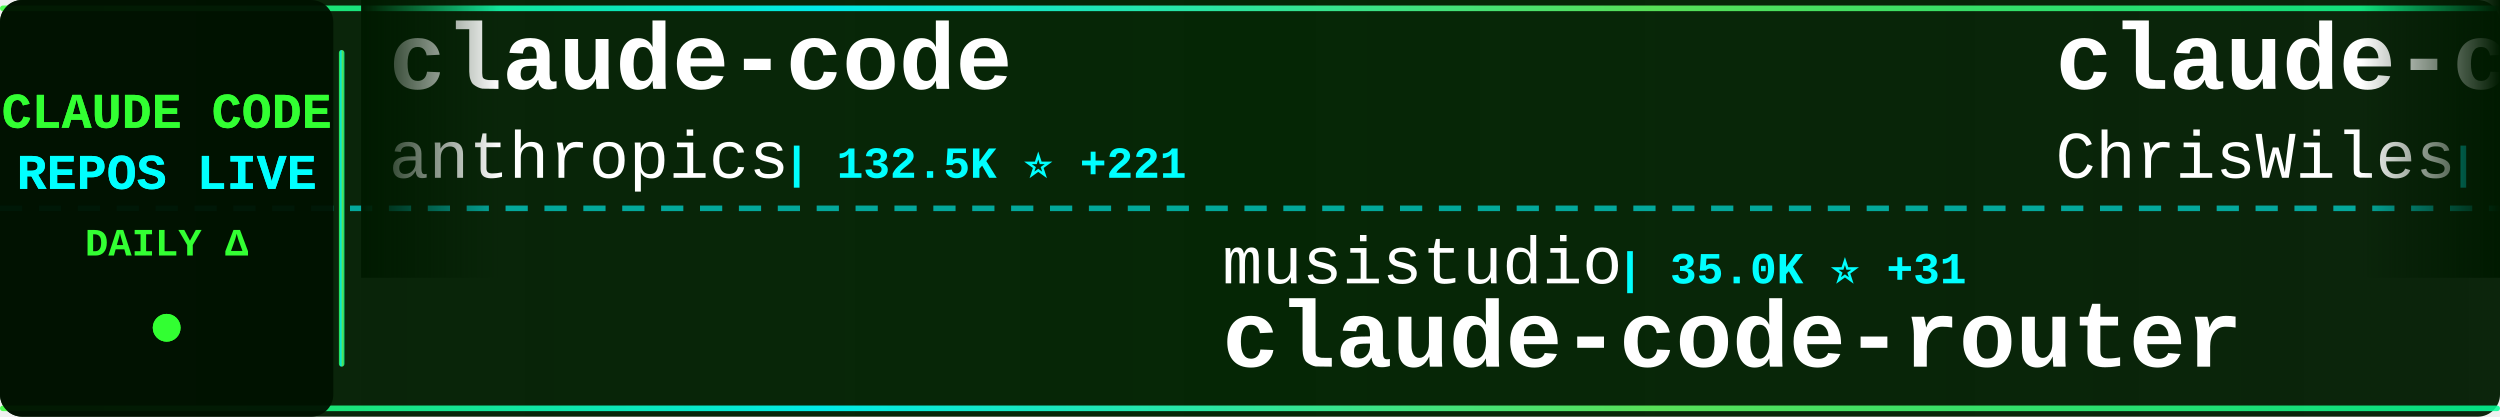
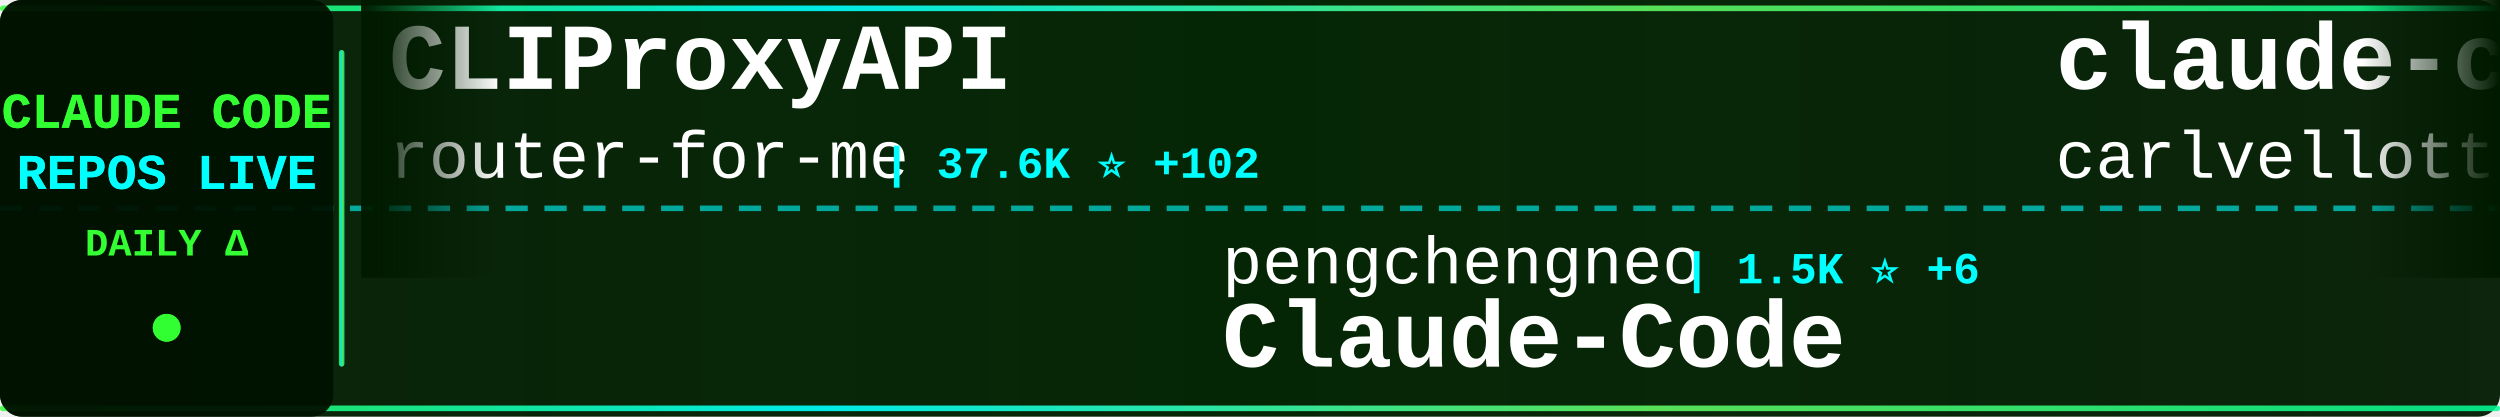
<svg xmlns="http://www.w3.org/2000/svg" width="900" height="150">
  <defs>
    <linearGradient id="tickerBg" x1="0%" y1="0%" x2="100%" y2="0%">
      <stop offset="0%" style="stop-color:#001a00;stop-opacity:0.95" />
      <stop offset="50%" style="stop-color:#002200;stop-opacity:0.98" />
      <stop offset="100%" style="stop-color:#001a00;stop-opacity:0.95" />
    </linearGradient>
    <linearGradient id="borderGrad" x1="0%" y1="0%" x2="100%" y2="0%">
      <stop offset="0%" style="stop-color:#33ff33;stop-opacity:0.85">
        <animate attributeName="stop-opacity" values="0.85;1;0.85" dur="2s" repeatCount="indefinite" />
      </stop>
      <stop offset="33%" style="stop-color:#00ffff;stop-opacity:0.9">
        <animate attributeName="stop-opacity" values="0.9;1;0.9" dur="2.2s" repeatCount="indefinite" />
      </stop>
      <stop offset="66%" style="stop-color:#66ff66;stop-opacity:0.85">
        <animate attributeName="stop-opacity" values="0.85;1;0.85" dur="1.8s" repeatCount="indefinite" />
      </stop>
      <stop offset="100%" style="stop-color:#00ff99;stop-opacity:0.85">
        <animate attributeName="stop-opacity" values="0.85;1;0.85" dur="2s" repeatCount="indefinite" />
      </stop>
    </linearGradient>
    <filter id="textGlow">
      <feGaussianBlur stdDeviation="0.1" result="coloredBlur" />
      <feMerge>
        <feMergeNode in="coloredBlur" />
        <feMergeNode in="SourceGraphic" />
      </feMerge>
    </filter>
    <filter id="metricGlow">
      <feGaussianBlur stdDeviation="0.2" result="coloredBlur" />
      <feMerge>
        <feMergeNode in="coloredBlur" />
        <feMergeNode in="SourceGraphic" />
      </feMerge>
    </filter>
    <linearGradient id="leftFade" x1="0%" y1="0%" x2="100%" y2="0%">
      <stop offset="0%" style="stop-color:#001a00;stop-opacity:1" />
      <stop offset="100%" style="stop-color:#001a00;stop-opacity:0" />
    </linearGradient>
    <linearGradient id="rightFade" x1="0%" y1="0%" x2="100%" y2="0%">
      <stop offset="0%" style="stop-color:#001a00;stop-opacity:0" />
      <stop offset="100%" style="stop-color:#001a00;stop-opacity:1" />
    </linearGradient>
  </defs>
  <rect width="900" height="150" fill="url(#tickerBg)" rx="8" />
  <rect x="0" y="2" width="900" height="2" fill="url(#borderGrad)" rx="1" />
  <rect x="0" y="146" width="900" height="2" fill="url(#borderGrad)" rx="1" />
  <line x1="0" y1="75" x2="900" y2="75" stroke="#00ffff" stroke-width="2" stroke-dasharray="8 6" opacity="0.6" />
  <rect x="0" y="0" width="120" height="150" fill="#001100" opacity="0.95" rx="8" />
  <text x="60" y="46" font-family="'Courier New', monospace" font-size="18" font-weight="bold" fill="#33ff33" text-anchor="middle" filter="url(#textGlow)">
    CLAUDE CODE
  </text>
  <text x="60" y="68" font-family="'Courier New', monospace" font-size="18" font-weight="bold" fill="#00ffff" text-anchor="middle" filter="url(#textGlow)">
    REPOS LIVE
  </text>
  <text x="60" y="92" font-family="'Courier New', monospace" font-size="14" font-weight="bold" fill="#33ff33" text-anchor="middle">
    DAILY Δ
  </text>
  <circle cx="60" cy="118" r="5" fill="#33ff33" filter="url(#metricGlow)">
    <animate attributeName="r" values="4;6;4" dur="1.5s" repeatCount="indefinite" />
    <animate attributeName="opacity" values="0.6;1;0.6" dur="1.5s" repeatCount="indefinite" />
  </circle>
  <rect x="122" y="18" width="2" height="114" fill="url(#borderGrad)" rx="1" />
  <clipPath id="tickerClip">
    <rect x="130" y="0" width="770" height="150" />
  </clipPath>
  <g clip-path="url(#tickerClip)">
    <g id="tickerItems">
      <animateTransform attributeName="transform" attributeType="XML" type="translate" from="0 0" to="-3000 0" dur="54s" repeatCount="indefinite" />
      <g transform="translate(0, 0)">
-         <text x="140" y="32" font-family="'Courier New', monospace" font-size="34" font-weight="bold" fill="#ffffff">claude-code</text>
-         <text x="140" y="64" font-family="'Courier New', monospace" font-size="24" font-weight="normal" fill="#ffffff" opacity="1.0">anthropics</text>
-         <text x="282" y="64" font-family="'Courier New', monospace" font-size="16" font-weight="bold" fill="#00ffff"> | 132.5K ⭐ +221</text>
+         <text x="140" y="32" font-family="'Courier New', monospace" font-size="34" font-weight="bold" fill="#ffffff">CLIProxyAPI</text>
+         <text x="140" y="64" font-family="'Courier New', monospace" font-size="24" font-weight="normal" fill="#ffffff" opacity="1.0">router-for-me</text>
+         <text x="318" y="64" font-family="'Courier New', monospace" font-size="16" font-weight="bold" fill="#00ffff"> | 37.6K ⭐ +102</text>
      </g>
      <g transform="translate(300, 0)">
-         <text x="140" y="102" font-family="'Courier New', monospace" font-size="24" font-weight="normal" fill="#ffffff" opacity="1.0">musistudio</text>
-         <text x="282" y="102" font-family="'Courier New', monospace" font-size="16" font-weight="bold" fill="#00ffff"> | 35.0K ⭐ +31</text>
-         <text x="140" y="132" font-family="'Courier New', monospace" font-size="34" font-weight="bold" fill="#ffffff">claude-code-router</text>
+         <text x="140" y="102" font-family="'Courier New', monospace" font-size="24" font-weight="normal" fill="#ffffff" opacity="1.0">pengchengneo</text>
+         <text x="306" y="102" font-family="'Courier New', monospace" font-size="16" font-weight="bold" fill="#00ffff"> | 1.5K ⭐ +6</text>
+         <text x="140" y="132" font-family="'Courier New', monospace" font-size="34" font-weight="bold" fill="#ffffff">Claude-Code</text>
      </g>
      <g transform="translate(600, 0)">
-         <text x="140" y="32" font-family="'Courier New', monospace" font-size="34" font-weight="bold" fill="#ffffff">claude-code-showcase</text>
-         <text x="140" y="64" font-family="'Courier New', monospace" font-size="24" font-weight="normal" fill="#ffffff" opacity="1.0">ChrisWiles</text>
-         <text x="282" y="64" font-family="'Courier New', monospace" font-size="16" font-weight="bold" fill="#00ffff"> | 6.0K ⭐</text>
+         <text x="140" y="32" font-family="'Courier New', monospace" font-size="34" font-weight="bold" fill="#ffffff">claude-code-pm-course</text>
+         <text x="140" y="64" font-family="'Courier New', monospace" font-size="24" font-weight="normal" fill="#ffffff" opacity="1.0">carlvellotti</text>
+         <text x="306" y="64" font-family="'Courier New', monospace" font-size="16" font-weight="bold" fill="#00ffff"> | 2.1K ⭐ +2</text>
      </g>
      <g transform="translate(900, 0)">
-         <text x="140" y="102" font-family="'Courier New', monospace" font-size="24" font-weight="normal" fill="#ffffff" opacity="1.0">codeaashu</text>
-         <text x="270" y="102" font-family="'Courier New', monospace" font-size="16" font-weight="bold" fill="#00ffff"> | 2.9K ⭐ +13</text>
+         <text x="140" y="102" font-family="'Courier New', monospace" font-size="24" font-weight="normal" fill="#ffffff" opacity="1.0">lowcortisolprogrammer</text>
+         <text x="414" y="102" font-family="'Courier New', monospace" font-size="16" font-weight="bold" fill="#00ffff"> | 171 ⭐</text>
        <text x="140" y="132" font-family="'Courier New', monospace" font-size="34" font-weight="bold" fill="#ffffff">claude-code</text>
      </g>
      <g transform="translate(1200, 0)">
-         <text x="140" y="32" font-family="'Courier New', monospace" font-size="34" font-weight="bold" fill="#ffffff">claude-code</text>
-         <text x="140" y="64" font-family="'Courier New', monospace" font-size="24" font-weight="normal" fill="#ffffff" opacity="1.0">RishabhK103</text>
-         <text x="294" y="64" font-family="'Courier New', monospace" font-size="16" font-weight="bold" fill="#00ffff"> | 89 ⭐</text>
+         <text x="140" y="32" font-family="'Courier New', monospace" font-size="34" font-weight="bold" fill="#ffffff">claude-howto</text>
+         <text x="140" y="64" font-family="'Courier New', monospace" font-size="24" font-weight="normal" fill="#ffffff" opacity="1.0">luongnv89</text>
+         <text x="270" y="64" font-family="'Courier New', monospace" font-size="16" font-weight="bold" fill="#00ffff"> | 37.2K ⭐ +106</text>
      </g>
      <g transform="translate(1500, 0)">
-         <text x="140" y="102" font-family="'Courier New', monospace" font-size="24" font-weight="normal" fill="#ffffff" opacity="1.0">alejandrobalderas</text>
-         <text x="366" y="102" font-family="'Courier New', monospace" font-size="16" font-weight="bold" fill="#00ffff"> | 2.2K ⭐ +1</text>
-         <text x="140" y="132" font-family="'Courier New', monospace" font-size="34" font-weight="bold" fill="#ffffff">claude-code-from-source</text>
+         <text x="140" y="102" font-family="'Courier New', monospace" font-size="24" font-weight="normal" fill="#ffffff" opacity="1.0">hangsman</text>
+         <text x="258" y="102" font-family="'Courier New', monospace" font-size="16" font-weight="bold" fill="#00ffff"> | 786 ⭐ +1</text>
+         <text x="140" y="132" font-family="'Courier New', monospace" font-size="34" font-weight="bold" fill="#ffffff">claude-code-source</text>
      </g>
      <g transform="translate(1800, 0)">
-         <text x="140" y="32" font-family="'Courier New', monospace" font-size="34" font-weight="bold" fill="#ffffff">claude-code-my-workflow</text>
-         <text x="140" y="64" font-family="'Courier New', monospace" font-size="24" font-weight="normal" fill="#ffffff" opacity="1.0">pedrohcgs</text>
-         <text x="270" y="64" font-family="'Courier New', monospace" font-size="16" font-weight="bold" fill="#00ffff"> | 1.3K ⭐ +3</text>
+         <text x="140" y="32" font-family="'Courier New', monospace" font-size="34" font-weight="bold" fill="#ffffff">claude-code-from-scratch</text>
+         <text x="140" y="64" font-family="'Courier New', monospace" font-size="24" font-weight="normal" fill="#ffffff" opacity="1.0">Windy3f3f3f3f</text>
+         <text x="318" y="64" font-family="'Courier New', monospace" font-size="16" font-weight="bold" fill="#00ffff"> | 1.4K ⭐ +5</text>
      </g>
      <g transform="translate(2100, 0)">
-         <text x="140" y="102" font-family="'Courier New', monospace" font-size="24" font-weight="normal" fill="#ffffff" opacity="1.0">isboyjc</text>
-         <text x="246" y="102" font-family="'Courier New', monospace" font-size="16" font-weight="bold" fill="#00ffff"> | 158 ⭐</text>
+         <text x="140" y="102" font-family="'Courier New', monospace" font-size="24" font-weight="normal" fill="#ffffff" opacity="1.0">777genius</text>
+         <text x="270" y="102" font-family="'Courier New', monospace" font-size="16" font-weight="bold" fill="#00ffff"> | 916 ⭐</text>
+         <text x="140" y="132" font-family="'Courier New', monospace" font-size="34" font-weight="bold" fill="#ffffff">claude-code-source-code</text>
+       </g>
+       <g transform="translate(2400, 0)">
+         <text x="140" y="32" font-family="'Courier New', monospace" font-size="34" font-weight="bold" fill="#ffffff">claude-code</text>
+         <text x="140" y="64" font-family="'Courier New', monospace" font-size="24" font-weight="normal" fill="#ffffff" opacity="1.0">Tinkeringg-Lab</text>
+         <text x="330" y="64" font-family="'Courier New', monospace" font-size="16" font-weight="bold" fill="#00ffff"> | 206 ⭐</text>
+       </g>
+       <g transform="translate(2700, 0)">
+         <text x="140" y="102" font-family="'Courier New', monospace" font-size="24" font-weight="normal" fill="#ffffff" opacity="1.0">alex000kim</text>
+         <text x="282" y="102" font-family="'Courier New', monospace" font-size="16" font-weight="bold" fill="#00ffff"> | 228 ⭐ +1</text>
        <text x="140" y="132" font-family="'Courier New', monospace" font-size="34" font-weight="bold" fill="#ffffff">claude-code</text>
      </g>
-       <g transform="translate(2400, 0)">
-         <text x="140" y="32" font-family="'Courier New', monospace" font-size="34" font-weight="bold" fill="#ffffff">free-claude-code</text>
-         <text x="140" y="64" font-family="'Courier New', monospace" font-size="24" font-weight="normal" fill="#ffffff" opacity="1.0">Alishahryar1</text>
-         <text x="306" y="64" font-family="'Courier New', monospace" font-size="16" font-weight="bold" fill="#00ffff"> | 34.6K ⭐ +243</text>
-       </g>
-       <g transform="translate(2700, 0)">
-         <text x="140" y="102" font-family="'Courier New', monospace" font-size="24" font-weight="normal" fill="#ffffff" opacity="1.0">router-for-me</text>
-         <text x="318" y="102" font-family="'Courier New', monospace" font-size="16" font-weight="bold" fill="#00ffff"> | 37.5K ⭐ +102</text>
-         <text x="140" y="132" font-family="'Courier New', monospace" font-size="34" font-weight="bold" fill="#ffffff">CLIProxyAPI</text>
-       </g>
      <g transform="translate(3000, 0)">
-         <text x="140" y="32" font-family="'Courier New', monospace" font-size="34" font-weight="bold" fill="#ffffff">claude-code</text>
-         <text x="140" y="64" font-family="'Courier New', monospace" font-size="24" font-weight="normal" fill="#ffffff" opacity="1.0">anthropics</text>
-         <text x="282" y="64" font-family="'Courier New', monospace" font-size="16" font-weight="bold" fill="#00ffff"> | 132.5K ⭐ +221</text>
+         <text x="140" y="32" font-family="'Courier New', monospace" font-size="34" font-weight="bold" fill="#ffffff">CLIProxyAPI</text>
+         <text x="140" y="64" font-family="'Courier New', monospace" font-size="24" font-weight="normal" fill="#ffffff" opacity="1.0">router-for-me</text>
+         <text x="318" y="64" font-family="'Courier New', monospace" font-size="16" font-weight="bold" fill="#00ffff"> | 37.6K ⭐ +102</text>
      </g>
      <g transform="translate(3300, 0)">
-         <text x="140" y="102" font-family="'Courier New', monospace" font-size="24" font-weight="normal" fill="#ffffff" opacity="1.0">musistudio</text>
-         <text x="282" y="102" font-family="'Courier New', monospace" font-size="16" font-weight="bold" fill="#00ffff"> | 35.0K ⭐ +31</text>
-         <text x="140" y="132" font-family="'Courier New', monospace" font-size="34" font-weight="bold" fill="#ffffff">claude-code-router</text>
+         <text x="140" y="102" font-family="'Courier New', monospace" font-size="24" font-weight="normal" fill="#ffffff" opacity="1.0">pengchengneo</text>
+         <text x="306" y="102" font-family="'Courier New', monospace" font-size="16" font-weight="bold" fill="#00ffff"> | 1.5K ⭐ +6</text>
+         <text x="140" y="132" font-family="'Courier New', monospace" font-size="34" font-weight="bold" fill="#ffffff">Claude-Code</text>
      </g>
      <g transform="translate(3600, 0)">
-         <text x="140" y="32" font-family="'Courier New', monospace" font-size="34" font-weight="bold" fill="#ffffff">claude-code-showcase</text>
-         <text x="140" y="64" font-family="'Courier New', monospace" font-size="24" font-weight="normal" fill="#ffffff" opacity="1.0">ChrisWiles</text>
-         <text x="282" y="64" font-family="'Courier New', monospace" font-size="16" font-weight="bold" fill="#00ffff"> | 6.0K ⭐</text>
+         <text x="140" y="32" font-family="'Courier New', monospace" font-size="34" font-weight="bold" fill="#ffffff">claude-code-pm-course</text>
+         <text x="140" y="64" font-family="'Courier New', monospace" font-size="24" font-weight="normal" fill="#ffffff" opacity="1.0">carlvellotti</text>
+         <text x="306" y="64" font-family="'Courier New', monospace" font-size="16" font-weight="bold" fill="#00ffff"> | 2.1K ⭐ +2</text>
      </g>
      <g transform="translate(3900, 0)">
-         <text x="140" y="102" font-family="'Courier New', monospace" font-size="24" font-weight="normal" fill="#ffffff" opacity="1.0">codeaashu</text>
-         <text x="270" y="102" font-family="'Courier New', monospace" font-size="16" font-weight="bold" fill="#00ffff"> | 2.9K ⭐ +13</text>
+         <text x="140" y="102" font-family="'Courier New', monospace" font-size="24" font-weight="normal" fill="#ffffff" opacity="1.0">lowcortisolprogrammer</text>
+         <text x="414" y="102" font-family="'Courier New', monospace" font-size="16" font-weight="bold" fill="#00ffff"> | 171 ⭐</text>
        <text x="140" y="132" font-family="'Courier New', monospace" font-size="34" font-weight="bold" fill="#ffffff">claude-code</text>
      </g>
    </g>
  </g>
  <rect x="130" y="0" width="50" height="100" fill="url(#leftFade)" />
  <rect x="850" y="0" width="50" height="100" fill="url(#rightFade)" />
</svg>
